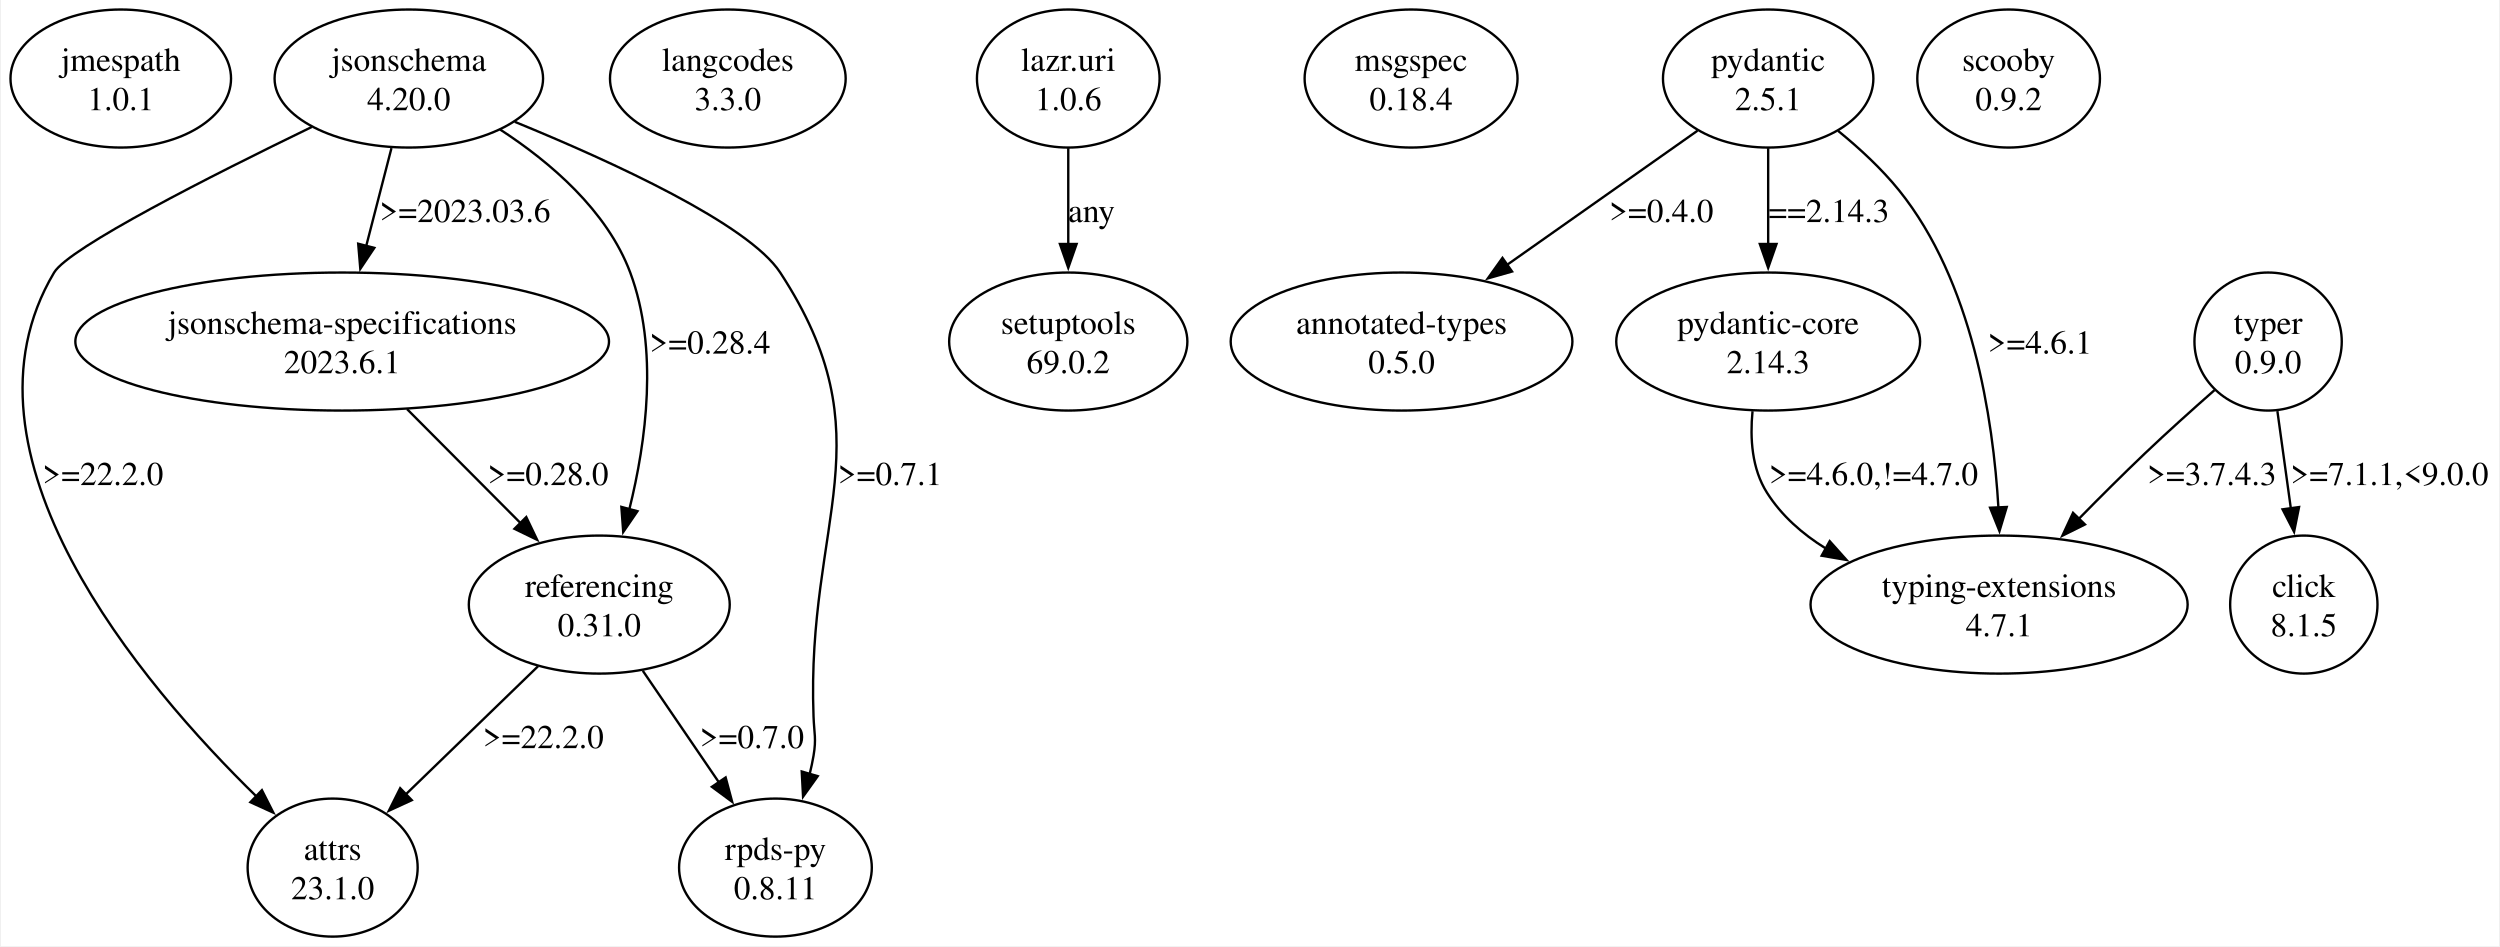
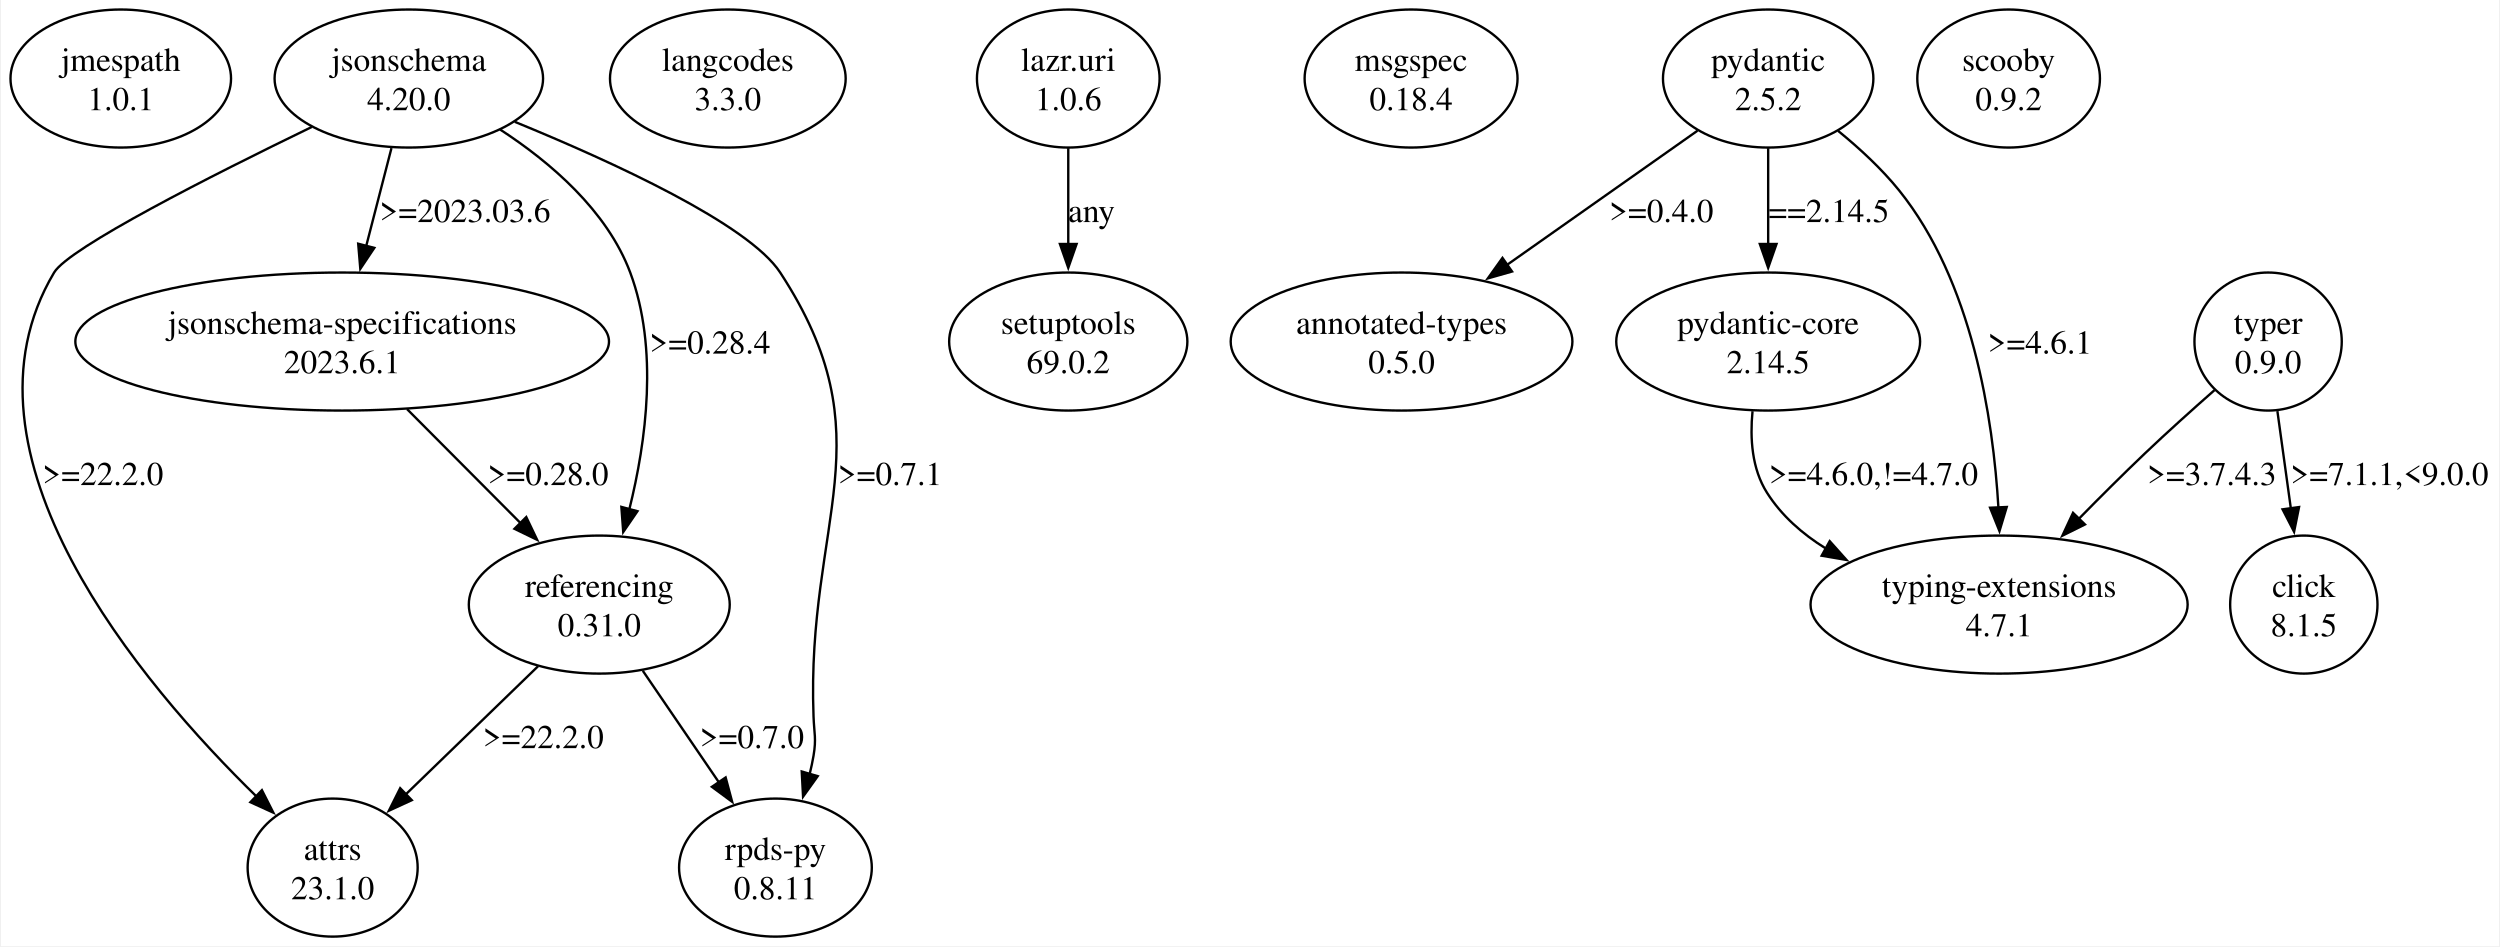
<svg xmlns="http://www.w3.org/2000/svg" width="1049pt" height="397pt" viewBox="0.00 0.00 1049.32 397.43">
  <g id="graph0" class="graph" transform="scale(1 1) rotate(0) translate(4 393.43)">
    <polygon fill="white" stroke="none" points="-4,4 -4,-393.43 1045.32,-393.43 1045.32,4 -4,4" />
    <g id="node1" class="node">
      <ellipse fill="none" stroke="black" cx="46.32" cy="-360.44" rx="46.32" ry="28.99" />
      <text text-anchor="middle" x="46.32" y="-363.64" font-family="Times,serif" font-size="14.00">jmespath</text>
      <text text-anchor="middle" x="46.32" y="-347.14" font-family="Times,serif" font-size="14.00">1.0.1</text>
    </g>
    <g id="node2" class="node">
      <ellipse fill="none" stroke="black" cx="167.32" cy="-360.44" rx="56.39" ry="28.99" />
      <text text-anchor="middle" x="167.32" y="-363.64" font-family="Times,serif" font-size="14.00">jsonschema</text>
      <text text-anchor="middle" x="167.32" y="-347.14" font-family="Times,serif" font-size="14.00">4.20.0</text>
    </g>
    <g id="node3" class="node">
      <ellipse fill="none" stroke="black" cx="135.32" cy="-28.99" rx="35.71" ry="28.99" />
      <text text-anchor="middle" x="135.32" y="-32.19" font-family="Times,serif" font-size="14.00">attrs</text>
      <text text-anchor="middle" x="135.32" y="-15.69" font-family="Times,serif" font-size="14.00">23.1.0</text>
    </g>
    <g id="edge1" class="edge">
      <path fill="none" stroke="black" d="M126.57,-340.11C84.63,-319.79 24.53,-289.36 18.32,-278.95 -27.12,-202.76 54.98,-106.06 103.46,-58.73" />
      <polygon fill="black" stroke="black" points="105.61,-61.52 110.41,-52.07 100.77,-56.46 105.61,-61.52" />
      <text text-anchor="middle" x="38.82" y="-189.67" font-family="Times,serif" font-size="14.00">&gt;=22.2.0</text>
    </g>
    <g id="node4" class="node">
      <ellipse fill="none" stroke="black" cx="139.32" cy="-249.96" rx="112.08" ry="28.99" />
      <text text-anchor="middle" x="139.32" y="-253.16" font-family="Times,serif" font-size="14.00">jsonschema-specifications</text>
      <text text-anchor="middle" x="139.32" y="-236.66" font-family="Times,serif" font-size="14.00">2023.6.1</text>
    </g>
    <g id="edge2" class="edge">
      <path fill="none" stroke="black" d="M160.03,-331.22C156.79,-318.66 152.92,-303.67 149.41,-290.06" />
      <polygon fill="black" stroke="black" points="152.83,-289.31 146.94,-280.5 146.05,-291.06 152.83,-289.31" />
      <text text-anchor="middle" x="190.94" y="-300.15" font-family="Times,serif" font-size="14.00">&gt;=2023.03.6</text>
    </g>
    <g id="node5" class="node">
      <ellipse fill="none" stroke="black" cx="247.32" cy="-139.47" rx="54.8" ry="28.99" />
      <text text-anchor="middle" x="247.32" y="-142.67" font-family="Times,serif" font-size="14.00">referencing</text>
      <text text-anchor="middle" x="247.32" y="-126.17" font-family="Times,serif" font-size="14.00">0.31.0</text>
    </g>
    <g id="edge3" class="edge">
      <path fill="none" stroke="black" d="M205.66,-339.03C226.76,-325.3 250.59,-304.95 260.32,-278.95 272.28,-246.94 267.05,-208.01 259.97,-179.59" />
      <polygon fill="black" stroke="black" points="263.36,-178.69 257.38,-169.95 256.6,-180.51 263.36,-178.69" />
      <text text-anchor="middle" x="293.82" y="-244.91" font-family="Times,serif" font-size="14.00">&gt;=0.28.4</text>
    </g>
    <g id="node6" class="node">
      <ellipse fill="none" stroke="black" cx="321.32" cy="-28.99" rx="40.48" ry="28.99" />
      <text text-anchor="middle" x="321.32" y="-32.19" font-family="Times,serif" font-size="14.00">rpds-py</text>
      <text text-anchor="middle" x="321.32" y="-15.69" font-family="Times,serif" font-size="14.00">0.8.11</text>
    </g>
    <g id="edge4" class="edge">
      <path fill="none" stroke="black" d="M211.82,-342.26C253.09,-325.37 310.06,-299.23 323.32,-278.95 368.78,-209.38 334.2,-175.53 337.32,-92.48 337.59,-85.15 338.54,-83.21 337.32,-75.98 336.89,-73.48 336.35,-70.93 335.72,-68.37" />
      <polygon fill="black" stroke="black" points="339.08,-67.4 332.92,-58.78 332.36,-69.36 339.08,-67.4" />
      <text text-anchor="middle" x="369.44" y="-189.67" font-family="Times,serif" font-size="14.00">&gt;=0.7.1</text>
    </g>
    <g id="edge7" class="edge">
      <path fill="none" stroke="black" d="M166.57,-221.58C181.15,-206.94 199.21,-188.8 214.55,-173.39" />
      <polygon fill="black" stroke="black" points="216.65,-176.24 221.22,-166.68 211.69,-171.3 216.65,-176.24" />
      <text text-anchor="middle" x="225.82" y="-189.67" font-family="Times,serif" font-size="14.00">&gt;=0.28.0</text>
    </g>
    <g id="edge5" class="edge">
      <path fill="none" stroke="black" d="M221.62,-113.59C205.08,-97.57 183.5,-76.66 166.05,-59.76" />
      <polygon fill="black" stroke="black" points="168.56,-57.32 158.94,-52.88 163.69,-62.35 168.56,-57.32" />
      <text text-anchor="middle" x="223.82" y="-79.18" font-family="Times,serif" font-size="14.00">&gt;=22.2.0</text>
    </g>
    <g id="edge6" class="edge">
      <path fill="none" stroke="black" d="M265.61,-111.66C275.32,-97.42 287.36,-79.76 297.77,-64.51" />
      <polygon fill="black" stroke="black" points="300.4,-66.86 303.14,-56.63 294.62,-62.92 300.4,-66.86" />
      <text text-anchor="middle" x="311.44" y="-79.18" font-family="Times,serif" font-size="14.00">&gt;=0.7.0</text>
    </g>
    <g id="node7" class="node">
      <ellipse fill="none" stroke="black" cx="301.32" cy="-360.44" rx="49.5" ry="28.99" />
      <text text-anchor="middle" x="301.32" y="-363.64" font-family="Times,serif" font-size="14.00">langcodes</text>
      <text text-anchor="middle" x="301.32" y="-347.14" font-family="Times,serif" font-size="14.00">3.3.0</text>
    </g>
    <g id="node8" class="node">
      <ellipse fill="none" stroke="black" cx="444.32" cy="-360.44" rx="38.36" ry="28.99" />
      <text text-anchor="middle" x="444.32" y="-363.64" font-family="Times,serif" font-size="14.00">lazr.uri</text>
      <text text-anchor="middle" x="444.32" y="-347.14" font-family="Times,serif" font-size="14.00">1.0.6</text>
    </g>
    <g id="node9" class="node">
      <ellipse fill="none" stroke="black" cx="444.32" cy="-249.96" rx="50.03" ry="28.99" />
      <text text-anchor="middle" x="444.32" y="-253.16" font-family="Times,serif" font-size="14.00">setuptools</text>
      <text text-anchor="middle" x="444.32" y="-236.66" font-family="Times,serif" font-size="14.00">69.0.2</text>
    </g>
    <g id="edge8" class="edge">
      <path fill="none" stroke="black" d="M444.32,-331.22C444.32,-318.89 444.32,-304.2 444.32,-290.78" />
      <polygon fill="black" stroke="black" points="447.82,-290.93 444.32,-280.93 440.82,-290.93 447.82,-290.93" />
      <text text-anchor="middle" x="454.07" y="-300.15" font-family="Times,serif" font-size="14.00">any</text>
    </g>
    <g id="node10" class="node">
      <ellipse fill="none" stroke="black" cx="588.32" cy="-360.44" rx="44.72" ry="28.99" />
      <text text-anchor="middle" x="588.32" y="-363.64" font-family="Times,serif" font-size="14.00">msgspec</text>
      <text text-anchor="middle" x="588.32" y="-347.14" font-family="Times,serif" font-size="14.00">0.18.4</text>
    </g>
    <g id="node11" class="node">
      <ellipse fill="none" stroke="black" cx="738.32" cy="-360.44" rx="44.19" ry="28.99" />
      <text text-anchor="middle" x="738.32" y="-363.64" font-family="Times,serif" font-size="14.00">pydantic</text>
-       <text text-anchor="middle" x="738.32" y="-347.14" font-family="Times,serif" font-size="14.00">2.5.1</text>
+       <text text-anchor="middle" x="738.32" y="-347.14" font-family="Times,serif" font-size="14.00">2.5.2</text>
    </g>
    <g id="node12" class="node">
      <ellipse fill="none" stroke="black" cx="584.32" cy="-249.96" rx="71.77" ry="28.99" />
      <text text-anchor="middle" x="584.32" y="-253.16" font-family="Times,serif" font-size="14.00">annotated-types</text>
      <text text-anchor="middle" x="584.32" y="-236.66" font-family="Times,serif" font-size="14.00">0.5.0</text>
    </g>
    <g id="edge9" class="edge">
      <path fill="none" stroke="black" d="M708.62,-338.52C685.89,-322.51 654.18,-300.17 628.48,-282.07" />
      <polygon fill="black" stroke="black" points="630.74,-279.38 620.55,-276.48 626.71,-285.1 630.74,-279.38" />
      <text text-anchor="middle" x="693.44" y="-300.15" font-family="Times,serif" font-size="14.00">&gt;=0.4.0</text>
    </g>
    <g id="node13" class="node">
      <ellipse fill="none" stroke="black" cx="738.32" cy="-249.96" rx="63.82" ry="28.99" />
      <text text-anchor="middle" x="738.32" y="-253.16" font-family="Times,serif" font-size="14.00">pydantic-core</text>
-       <text text-anchor="middle" x="738.32" y="-236.66" font-family="Times,serif" font-size="14.00">2.14.3</text>
+       <text text-anchor="middle" x="738.32" y="-236.66" font-family="Times,serif" font-size="14.00">2.14.5</text>
    </g>
    <g id="edge10" class="edge">
      <path fill="none" stroke="black" d="M738.32,-331.22C738.32,-318.89 738.32,-304.2 738.32,-290.78" />
      <polygon fill="black" stroke="black" points="741.82,-290.93 738.32,-280.93 734.82,-290.93 741.82,-290.93" />
-       <text text-anchor="middle" x="763.82" y="-300.15" font-family="Times,serif" font-size="14.00">==2.14.3</text>
+       <text text-anchor="middle" x="763.82" y="-300.15" font-family="Times,serif" font-size="14.00">==2.14.5</text>
    </g>
    <g id="node14" class="node">
      <ellipse fill="none" stroke="black" cx="835.32" cy="-139.47" rx="79.2" ry="28.99" />
      <text text-anchor="middle" x="835.32" y="-142.67" font-family="Times,serif" font-size="14.00">typing-extensions</text>
      <text text-anchor="middle" x="835.32" y="-126.17" font-family="Times,serif" font-size="14.00">4.7.1</text>
    </g>
    <g id="edge11" class="edge">
      <path fill="none" stroke="black" d="M767.7,-338.45C776.62,-331.19 785.98,-322.56 793.32,-313.45 824.04,-275.27 832.82,-218.01 835.05,-179.96" />
      <polygon fill="black" stroke="black" points="838.53,-180.47 835.48,-170.32 831.53,-180.16 838.53,-180.47" />
      <text text-anchor="middle" x="852.44" y="-244.91" font-family="Times,serif" font-size="14.00">&gt;=4.6.1</text>
    </g>
    <g id="edge12" class="edge">
      <path fill="none" stroke="black" d="M731.75,-220.69C730.63,-209.27 731.48,-196.45 737.82,-186.47 743.94,-176.8 752.7,-169.13 762.49,-163.06" />
      <polygon fill="black" stroke="black" points="764.17,-166.12 771.23,-158.22 760.78,-160 764.17,-166.12" />
      <text text-anchor="middle" x="782.57" y="-189.67" font-family="Times,serif" font-size="14.00">&gt;=4.6.0,!=4.7.0</text>
    </g>
    <g id="node15" class="node">
      <ellipse fill="none" stroke="black" cx="839.32" cy="-360.44" rx="38.36" ry="28.99" />
      <text text-anchor="middle" x="839.32" y="-363.64" font-family="Times,serif" font-size="14.00">scooby</text>
      <text text-anchor="middle" x="839.32" y="-347.14" font-family="Times,serif" font-size="14.00">0.9.2</text>
    </g>
    <g id="node16" class="node">
      <ellipse fill="none" stroke="black" cx="948.32" cy="-249.96" rx="30.94" ry="28.99" />
      <text text-anchor="middle" x="948.32" y="-253.16" font-family="Times,serif" font-size="14.00">typer</text>
      <text text-anchor="middle" x="948.32" y="-236.66" font-family="Times,serif" font-size="14.00">0.9.0</text>
    </g>
    <g id="edge14" class="edge">
      <path fill="none" stroke="black" d="M925.85,-229.59C916.65,-221.5 905.97,-211.92 896.57,-202.97 887.38,-194.22 877.68,-184.54 868.77,-175.46" />
      <polygon fill="black" stroke="black" points="871.39,-173.13 861.9,-168.41 866.38,-178.02 871.39,-173.13" />
      <text text-anchor="middle" x="924.69" y="-189.67" font-family="Times,serif" font-size="14.00">&gt;=3.7.4.3</text>
    </g>
    <g id="node17" class="node">
      <ellipse fill="none" stroke="black" cx="963.32" cy="-139.47" rx="30.94" ry="28.99" />
      <text text-anchor="middle" x="963.32" y="-142.67" font-family="Times,serif" font-size="14.00">click</text>
      <text text-anchor="middle" x="963.32" y="-126.17" font-family="Times,serif" font-size="14.00">8.1.5</text>
    </g>
    <g id="edge13" class="edge">
      <path fill="none" stroke="black" d="M952.22,-220.74C953.95,-208.18 956.03,-193.19 957.91,-179.58" />
      <polygon fill="black" stroke="black" points="961.32,-180.44 959.23,-170.05 954.39,-179.48 961.32,-180.44" />
      <text text-anchor="middle" x="999.32" y="-189.67" font-family="Times,serif" font-size="14.00">&gt;=7.1.1,&lt;9.0.0</text>
    </g>
  </g>
</svg>
